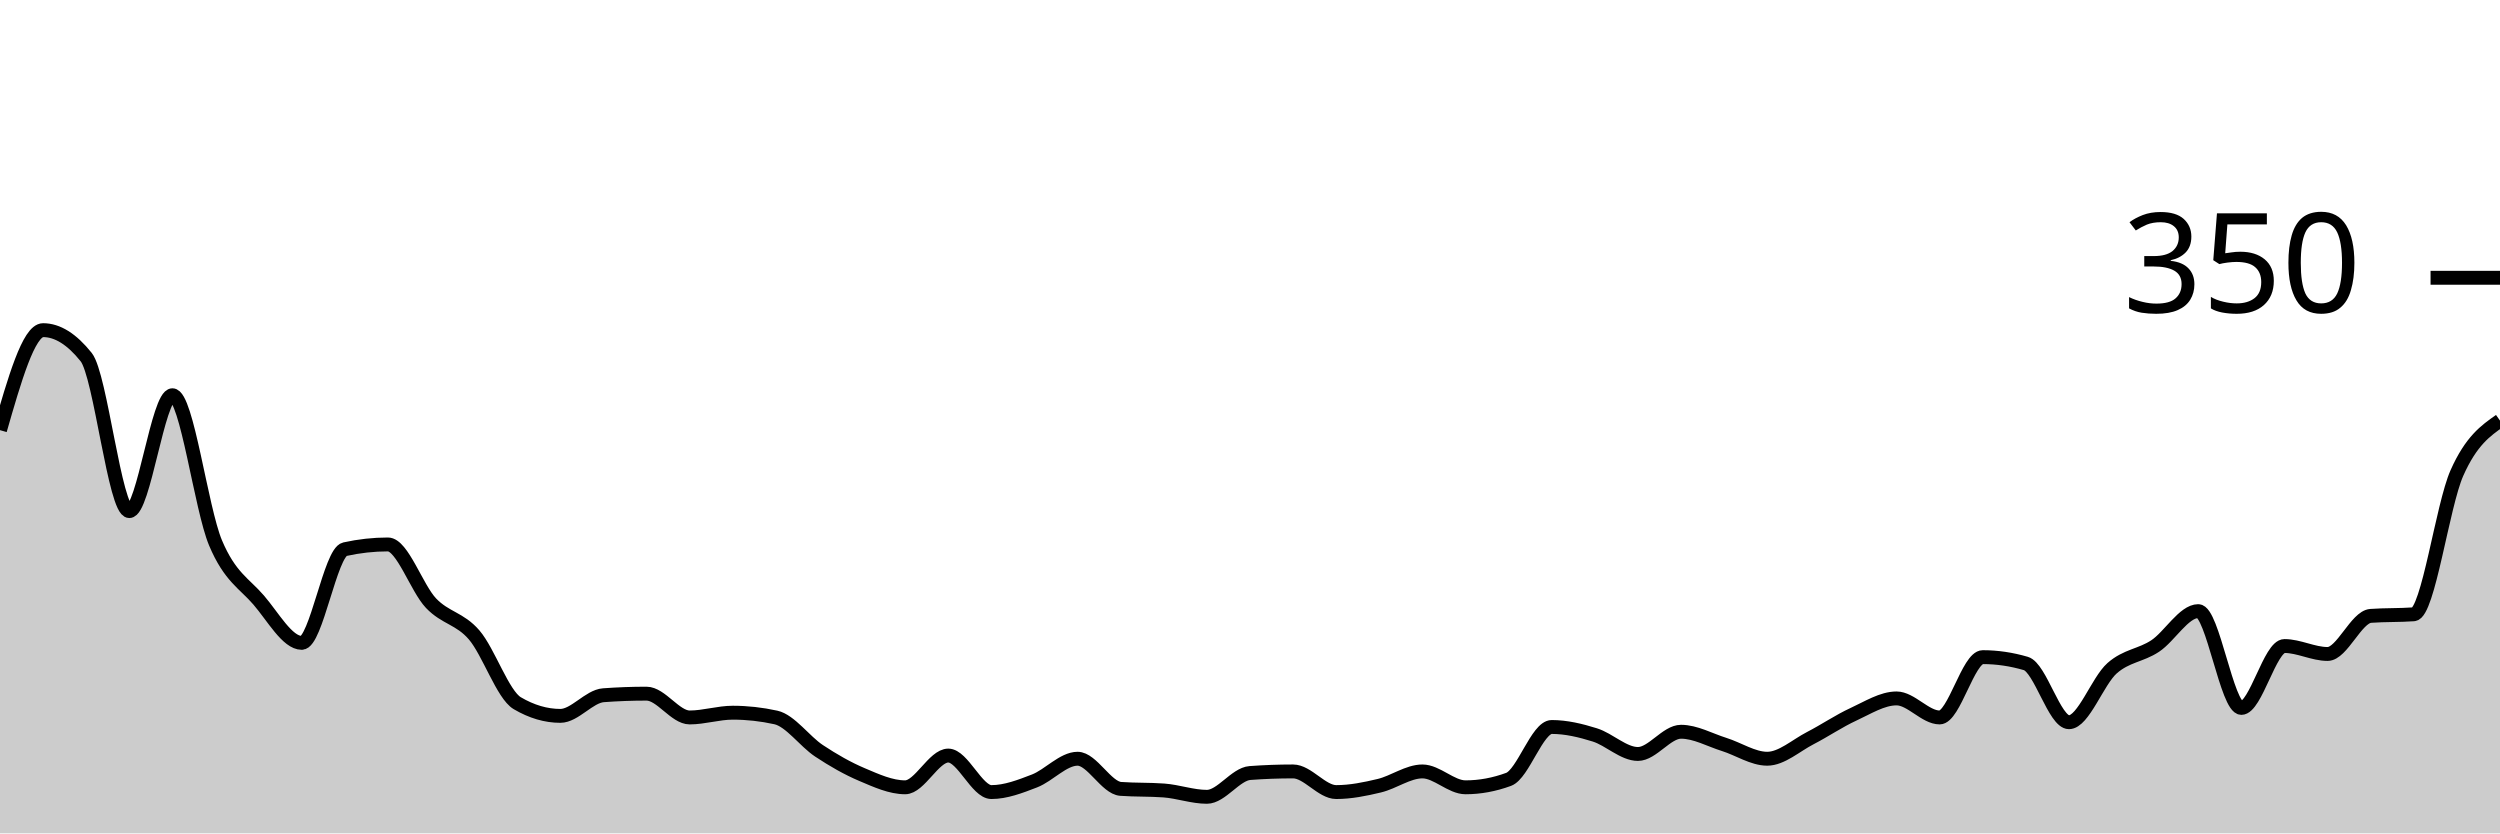
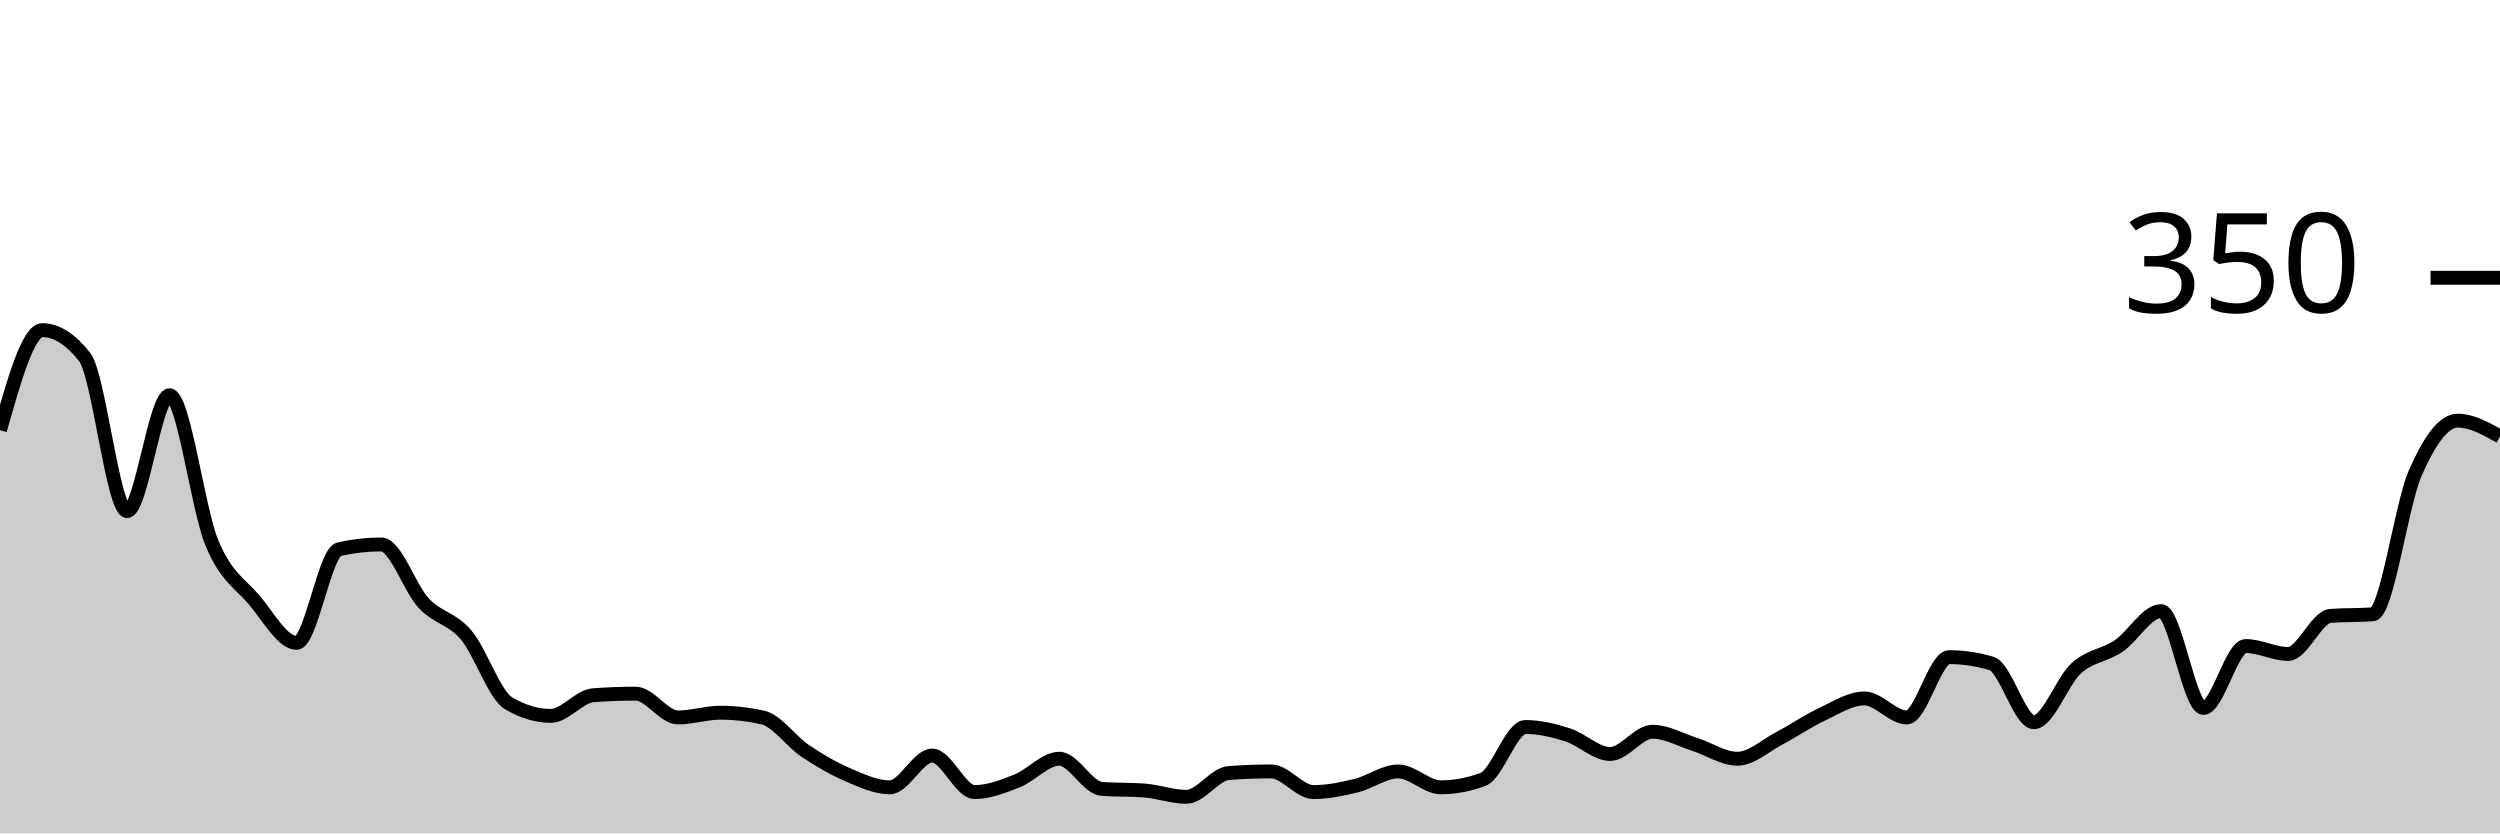
<svg xmlns="http://www.w3.org/2000/svg" viewBox="0 0 180 60">
  <g transform="translate(0,20)">
-     <path class="area" fill="rgba(0, 0, 0, 0.2)" d="M0,10.971C1.034,7.371,2.069,3.771,3.103,3.771C4.138,3.771,5.172,4.419,6.207,5.714C7.241,7.01,8.276,16.8,9.31,16.8C10.345,16.8,11.379,8.457,12.414,8.457C13.448,8.457,14.483,16.629,15.517,19.086C16.552,21.543,17.586,22,18.621,23.2C19.655,24.4,20.69,26.286,21.724,26.286C22.759,26.286,23.793,19.771,24.828,19.543C25.862,19.314,26.897,19.2,27.931,19.2C28.966,19.2,30,22.343,31.034,23.429C32.069,24.514,33.103,24.514,34.138,25.714C35.172,26.914,36.207,30.019,37.241,30.629C38.276,31.238,39.31,31.543,40.345,31.543C41.379,31.543,42.414,30.133,43.448,30.057C44.483,29.981,45.517,29.943,46.552,29.943C47.586,29.943,48.621,31.657,49.655,31.657C50.69,31.657,51.724,31.314,52.759,31.314C53.793,31.314,54.828,31.429,55.862,31.657C56.897,31.886,57.931,33.371,58.966,34.057C60,34.743,61.034,35.333,62.069,35.771C63.103,36.21,64.138,36.686,65.172,36.686C66.207,36.686,67.241,34.4,68.276,34.4C69.31,34.4,70.345,37.029,71.379,37.029C72.414,37.029,73.448,36.629,74.483,36.229C75.517,35.829,76.552,34.629,77.586,34.629C78.621,34.629,79.655,36.724,80.69,36.8C81.724,36.876,82.759,36.838,83.793,36.914C84.828,36.99,85.862,37.371,86.897,37.371C87.931,37.371,88.966,35.733,90,35.657C91.034,35.581,92.069,35.543,93.103,35.543C94.138,35.543,95.172,37.029,96.207,37.029C97.241,37.029,98.276,36.819,99.31,36.571C100.345,36.324,101.379,35.543,102.414,35.543C103.448,35.543,104.483,36.686,105.517,36.686C106.552,36.686,107.586,36.495,108.621,36.114C109.655,35.733,110.69,32.343,111.724,32.343C112.759,32.343,113.793,32.59,114.828,32.914C115.862,33.238,116.897,34.286,117.931,34.286C118.966,34.286,120,32.686,121.034,32.686C122.069,32.686,123.103,33.276,124.138,33.6C125.172,33.924,126.207,34.629,127.241,34.629C128.276,34.629,129.31,33.676,130.345,33.143C131.379,32.61,132.414,31.905,133.448,31.429C134.483,30.952,135.517,30.286,136.552,30.286C137.586,30.286,138.621,31.657,139.655,31.657C140.69,31.657,141.724,27.314,142.759,27.314C143.793,27.314,144.828,27.467,145.862,27.771C146.897,28.076,147.931,32,148.966,32C150,32,151.034,29.029,152.069,28.114C153.103,27.2,154.138,27.2,155.172,26.514C156.207,25.829,157.241,24,158.276,24C159.31,24,160.345,30.971,161.379,30.971C162.414,30.971,163.448,26.514,164.483,26.514C165.517,26.514,166.552,27.086,167.586,27.086C168.621,27.086,169.655,24.419,170.69,24.343C171.724,24.267,172.759,24.305,173.793,24.229C174.828,24.152,175.862,16.381,176.897,14.057C177.931,11.733,178.966,11.01,180,10.286L180,40C178.966,40,177.931,40,176.897,40C175.862,40,174.828,40,173.793,40C172.759,40,171.724,40,170.69,40C169.655,40,168.621,40,167.586,40C166.552,40,165.517,40,164.483,40C163.448,40,162.414,40,161.379,40C160.345,40,159.31,40,158.276,40C157.241,40,156.207,40,155.172,40C154.138,40,153.103,40,152.069,40C151.034,40,150,40,148.966,40C147.931,40,146.897,40,145.862,40C144.828,40,143.793,40,142.759,40C141.724,40,140.69,40,139.655,40C138.621,40,137.586,40,136.552,40C135.517,40,134.483,40,133.448,40C132.414,40,131.379,40,130.345,40C129.31,40,128.276,40,127.241,40C126.207,40,125.172,40,124.138,40C123.103,40,122.069,40,121.034,40C120,40,118.966,40,117.931,40C116.897,40,115.862,40,114.828,40C113.793,40,112.759,40,111.724,40C110.69,40,109.655,40,108.621,40C107.586,40,106.552,40,105.517,40C104.483,40,103.448,40,102.414,40C101.379,40,100.345,40,99.31,40C98.276,40,97.241,40,96.207,40C95.172,40,94.138,40,93.103,40C92.069,40,91.034,40,90,40C88.966,40,87.931,40,86.897,40C85.862,40,84.828,40,83.793,40C82.759,40,81.724,40,80.69,40C79.655,40,78.621,40,77.586,40C76.552,40,75.517,40,74.483,40C73.448,40,72.414,40,71.379,40C70.345,40,69.31,40,68.276,40C67.241,40,66.207,40,65.172,40C64.138,40,63.103,40,62.069,40C61.034,40,60,40,58.966,40C57.931,40,56.897,40,55.862,40C54.828,40,53.793,40,52.759,40C51.724,40,50.69,40,49.655,40C48.621,40,47.586,40,46.552,40C45.517,40,44.483,40,43.448,40C42.414,40,41.379,40,40.345,40C39.31,40,38.276,40,37.241,40C36.207,40,35.172,40,34.138,40C33.103,40,32.069,40,31.034,40C30,40,28.966,40,27.931,40C26.897,40,25.862,40,24.828,40C23.793,40,22.759,40,21.724,40C20.69,40,19.655,40,18.621,40C17.586,40,16.552,40,15.517,40C14.483,40,13.448,40,12.414,40C11.379,40,10.345,40,9.31,40C8.276,40,7.241,40,6.207,40C5.172,40,4.138,40,3.103,40C2.069,40,1.034,40,0,40Z" />
-     <path class="line" stroke="black" fill="none" d="M0,10.971C1.034,7.371,2.069,3.771,3.103,3.771C4.138,3.771,5.172,4.419,6.207,5.714C7.241,7.01,8.276,16.8,9.31,16.8C10.345,16.8,11.379,8.457,12.414,8.457C13.448,8.457,14.483,16.629,15.517,19.086C16.552,21.543,17.586,22,18.621,23.2C19.655,24.4,20.69,26.286,21.724,26.286C22.759,26.286,23.793,19.771,24.828,19.543C25.862,19.314,26.897,19.2,27.931,19.2C28.966,19.2,30,22.343,31.034,23.429C32.069,24.514,33.103,24.514,34.138,25.714C35.172,26.914,36.207,30.019,37.241,30.629C38.276,31.238,39.31,31.543,40.345,31.543C41.379,31.543,42.414,30.133,43.448,30.057C44.483,29.981,45.517,29.943,46.552,29.943C47.586,29.943,48.621,31.657,49.655,31.657C50.69,31.657,51.724,31.314,52.759,31.314C53.793,31.314,54.828,31.429,55.862,31.657C56.897,31.886,57.931,33.371,58.966,34.057C60,34.743,61.034,35.333,62.069,35.771C63.103,36.21,64.138,36.686,65.172,36.686C66.207,36.686,67.241,34.4,68.276,34.4C69.31,34.4,70.345,37.029,71.379,37.029C72.414,37.029,73.448,36.629,74.483,36.229C75.517,35.829,76.552,34.629,77.586,34.629C78.621,34.629,79.655,36.724,80.69,36.8C81.724,36.876,82.759,36.838,83.793,36.914C84.828,36.99,85.862,37.371,86.897,37.371C87.931,37.371,88.966,35.733,90,35.657C91.034,35.581,92.069,35.543,93.103,35.543C94.138,35.543,95.172,37.029,96.207,37.029C97.241,37.029,98.276,36.819,99.31,36.571C100.345,36.324,101.379,35.543,102.414,35.543C103.448,35.543,104.483,36.686,105.517,36.686C106.552,36.686,107.586,36.495,108.621,36.114C109.655,35.733,110.69,32.343,111.724,32.343C112.759,32.343,113.793,32.59,114.828,32.914C115.862,33.238,116.897,34.286,117.931,34.286C118.966,34.286,120,32.686,121.034,32.686C122.069,32.686,123.103,33.276,124.138,33.6C125.172,33.924,126.207,34.629,127.241,34.629C128.276,34.629,129.31,33.676,130.345,33.143C131.379,32.61,132.414,31.905,133.448,31.429C134.483,30.952,135.517,30.286,136.552,30.286C137.586,30.286,138.621,31.657,139.655,31.657C140.69,31.657,141.724,27.314,142.759,27.314C143.793,27.314,144.828,27.467,145.862,27.771C146.897,28.076,147.931,32,148.966,32C150,32,151.034,29.029,152.069,28.114C153.103,27.2,154.138,27.2,155.172,26.514C156.207,25.829,157.241,24,158.276,24C159.31,24,160.345,30.971,161.379,30.971C162.414,30.971,163.448,26.514,164.483,26.514C165.517,26.514,166.552,27.086,167.586,27.086C168.621,27.086,169.655,24.419,170.69,24.343C171.724,24.267,172.759,24.305,173.793,24.229C174.828,24.152,175.862,16.381,176.897,14.057C177.931,11.733,178.966,11.01,180,10.286" />
+     <path class="area" fill="rgba(0, 0, 0, 0.2)" d="M0,10.971C1.017,7.371,2.034,3.771,3.051,3.771C4.068,3.771,5.085,4.419,6.102,5.714C7.119,7.01,8.136,16.8,9.153,16.8C10.169,16.8,11.186,8.457,12.203,8.457C13.22,8.457,14.237,16.629,15.254,19.086C16.271,21.543,17.288,22,18.305,23.2C19.322,24.4,20.339,26.286,21.356,26.286C22.373,26.286,23.39,19.771,24.407,19.543C25.424,19.314,26.441,19.2,27.458,19.2C28.475,19.2,29.492,22.343,30.508,23.429C31.525,24.514,32.542,24.514,33.559,25.714C34.576,26.914,35.593,30.019,36.61,30.629C37.627,31.238,38.644,31.543,39.661,31.543C40.678,31.543,41.695,30.133,42.712,30.057C43.729,29.981,44.746,29.943,45.763,29.943C46.78,29.943,47.797,31.657,48.814,31.657C49.831,31.657,50.847,31.314,51.864,31.314C52.881,31.314,53.898,31.429,54.915,31.657C55.932,31.886,56.949,33.371,57.966,34.057C58.983,34.743,60,35.333,61.017,35.771C62.034,36.21,63.051,36.686,64.068,36.686C65.085,36.686,66.102,34.4,67.119,34.4C68.136,34.4,69.153,37.029,70.169,37.029C71.186,37.029,72.203,36.629,73.22,36.229C74.237,35.829,75.254,34.629,76.271,34.629C77.288,34.629,78.305,36.724,79.322,36.8C80.339,36.876,81.356,36.838,82.373,36.914C83.39,36.99,84.407,37.371,85.424,37.371C86.441,37.371,87.458,35.733,88.475,35.657C89.492,35.581,90.508,35.543,91.525,35.543C92.542,35.543,93.559,37.029,94.576,37.029C95.593,37.029,96.61,36.819,97.627,36.571C98.644,36.324,99.661,35.543,100.678,35.543C101.695,35.543,102.712,36.686,103.729,36.686C104.746,36.686,105.763,36.495,106.78,36.114C107.797,35.733,108.814,32.343,109.831,32.343C110.847,32.343,111.864,32.59,112.881,32.914C113.898,33.238,114.915,34.286,115.932,34.286C116.949,34.286,117.966,32.686,118.983,32.686C120,32.686,121.017,33.276,122.034,33.6C123.051,33.924,124.068,34.629,125.085,34.629C126.102,34.629,127.119,33.676,128.136,33.143C129.153,32.61,130.169,31.905,131.186,31.429C132.203,30.952,133.22,30.286,134.237,30.286C135.254,30.286,136.271,31.657,137.288,31.657C138.305,31.657,139.322,27.314,140.339,27.314C141.356,27.314,142.373,27.467,143.39,27.771C144.407,28.076,145.424,32,146.441,32C147.458,32,148.475,29.029,149.492,28.114C150.508,27.2,151.525,27.2,152.542,26.514C153.559,25.829,154.576,24,155.593,24C156.61,24,157.627,30.971,158.644,30.971C159.661,30.971,160.678,26.514,161.695,26.514C162.712,26.514,163.729,27.086,164.746,27.086C165.763,27.086,166.78,24.419,167.797,24.343C168.814,24.267,169.831,24.305,170.847,24.229C171.864,24.152,172.881,16.381,173.898,14.057C174.915,11.733,175.932,10.286,176.949,10.286C177.966,10.286,178.983,10.857,180,11.429L180,40C178.983,40,177.966,40,176.949,40C175.932,40,174.915,40,173.898,40C172.881,40,171.864,40,170.847,40C169.831,40,168.814,40,167.797,40C166.78,40,165.763,40,164.746,40C163.729,40,162.712,40,161.695,40C160.678,40,159.661,40,158.644,40C157.627,40,156.61,40,155.593,40C154.576,40,153.559,40,152.542,40C151.525,40,150.508,40,149.492,40C148.475,40,147.458,40,146.441,40C145.424,40,144.407,40,143.39,40C142.373,40,141.356,40,140.339,40C139.322,40,138.305,40,137.288,40C136.271,40,135.254,40,134.237,40C133.22,40,132.203,40,131.186,40C130.169,40,129.153,40,128.136,40C127.119,40,126.102,40,125.085,40C124.068,40,123.051,40,122.034,40C121.017,40,120,40,118.983,40C117.966,40,116.949,40,115.932,40C114.915,40,113.898,40,112.881,40C111.864,40,110.847,40,109.831,40C108.814,40,107.797,40,106.78,40C105.763,40,104.746,40,103.729,40C102.712,40,101.695,40,100.678,40C99.661,40,98.644,40,97.627,40C96.61,40,95.593,40,94.576,40C93.559,40,92.542,40,91.525,40C90.508,40,89.492,40,88.475,40C87.458,40,86.441,40,85.424,40C84.407,40,83.39,40,82.373,40C81.356,40,80.339,40,79.322,40C78.305,40,77.288,40,76.271,40C75.254,40,74.237,40,73.22,40C72.203,40,71.186,40,70.169,40C69.153,40,68.136,40,67.119,40C66.102,40,65.085,40,64.068,40C63.051,40,62.034,40,61.017,40C60,40,58.983,40,57.966,40C56.949,40,55.932,40,54.915,40C53.898,40,52.881,40,51.864,40C50.847,40,49.831,40,48.814,40C47.797,40,46.78,40,45.763,40C44.746,40,43.729,40,42.712,40C41.695,40,40.678,40,39.661,40C38.644,40,37.627,40,36.61,40C35.593,40,34.576,40,33.559,40C32.542,40,31.525,40,30.508,40C29.492,40,28.475,40,27.458,40C26.441,40,25.424,40,24.407,40C23.39,40,22.373,40,21.356,40C20.339,40,19.322,40,18.305,40C17.288,40,16.271,40,15.254,40C14.237,40,13.22,40,12.203,40C11.186,40,10.169,40,9.153,40C8.136,40,7.119,40,6.102,40C5.085,40,4.068,40,3.051,40C2.034,40,1.017,40,0,40Z" />
+     <path class="line" stroke="black" fill="none" d="M0,10.971C1.017,7.371,2.034,3.771,3.051,3.771C4.068,3.771,5.085,4.419,6.102,5.714C7.119,7.01,8.136,16.8,9.153,16.8C10.169,16.8,11.186,8.457,12.203,8.457C13.22,8.457,14.237,16.629,15.254,19.086C16.271,21.543,17.288,22,18.305,23.2C19.322,24.4,20.339,26.286,21.356,26.286C22.373,26.286,23.39,19.771,24.407,19.543C25.424,19.314,26.441,19.2,27.458,19.2C28.475,19.2,29.492,22.343,30.508,23.429C31.525,24.514,32.542,24.514,33.559,25.714C34.576,26.914,35.593,30.019,36.61,30.629C37.627,31.238,38.644,31.543,39.661,31.543C40.678,31.543,41.695,30.133,42.712,30.057C43.729,29.981,44.746,29.943,45.763,29.943C46.78,29.943,47.797,31.657,48.814,31.657C49.831,31.657,50.847,31.314,51.864,31.314C52.881,31.314,53.898,31.429,54.915,31.657C55.932,31.886,56.949,33.371,57.966,34.057C58.983,34.743,60,35.333,61.017,35.771C62.034,36.21,63.051,36.686,64.068,36.686C65.085,36.686,66.102,34.4,67.119,34.4C68.136,34.4,69.153,37.029,70.169,37.029C71.186,37.029,72.203,36.629,73.22,36.229C74.237,35.829,75.254,34.629,76.271,34.629C77.288,34.629,78.305,36.724,79.322,36.8C80.339,36.876,81.356,36.838,82.373,36.914C83.39,36.99,84.407,37.371,85.424,37.371C86.441,37.371,87.458,35.733,88.475,35.657C89.492,35.581,90.508,35.543,91.525,35.543C92.542,35.543,93.559,37.029,94.576,37.029C95.593,37.029,96.61,36.819,97.627,36.571C98.644,36.324,99.661,35.543,100.678,35.543C101.695,35.543,102.712,36.686,103.729,36.686C104.746,36.686,105.763,36.495,106.78,36.114C107.797,35.733,108.814,32.343,109.831,32.343C110.847,32.343,111.864,32.59,112.881,32.914C113.898,33.238,114.915,34.286,115.932,34.286C116.949,34.286,117.966,32.686,118.983,32.686C120,32.686,121.017,33.276,122.034,33.6C123.051,33.924,124.068,34.629,125.085,34.629C126.102,34.629,127.119,33.676,128.136,33.143C129.153,32.61,130.169,31.905,131.186,31.429C132.203,30.952,133.22,30.286,134.237,30.286C135.254,30.286,136.271,31.657,137.288,31.657C138.305,31.657,139.322,27.314,140.339,27.314C141.356,27.314,142.373,27.467,143.39,27.771C144.407,28.076,145.424,32,146.441,32C147.458,32,148.475,29.029,149.492,28.114C150.508,27.2,151.525,27.2,152.542,26.514C153.559,25.829,154.576,24,155.593,24C156.61,24,157.627,30.971,158.644,30.971C159.661,30.971,160.678,26.514,161.695,26.514C162.712,26.514,163.729,27.086,164.746,27.086C165.763,27.086,166.78,24.419,167.797,24.343C168.814,24.267,169.831,24.305,170.847,24.229C171.864,24.152,172.881,16.381,173.898,14.057C174.915,11.733,175.932,10.286,176.949,10.286C177.966,10.286,178.983,10.857,180,11.429" />
    <path class="axis-ceiling" stroke-width="1" stroke="black" fill="none" d="M175,0L180,0" />
    <text class="axis-ceiling-label" font-family="sans-serif" text-anchor="end" font-size="10px" x="170" y="2.5">350</text>
  </g>
</svg>
